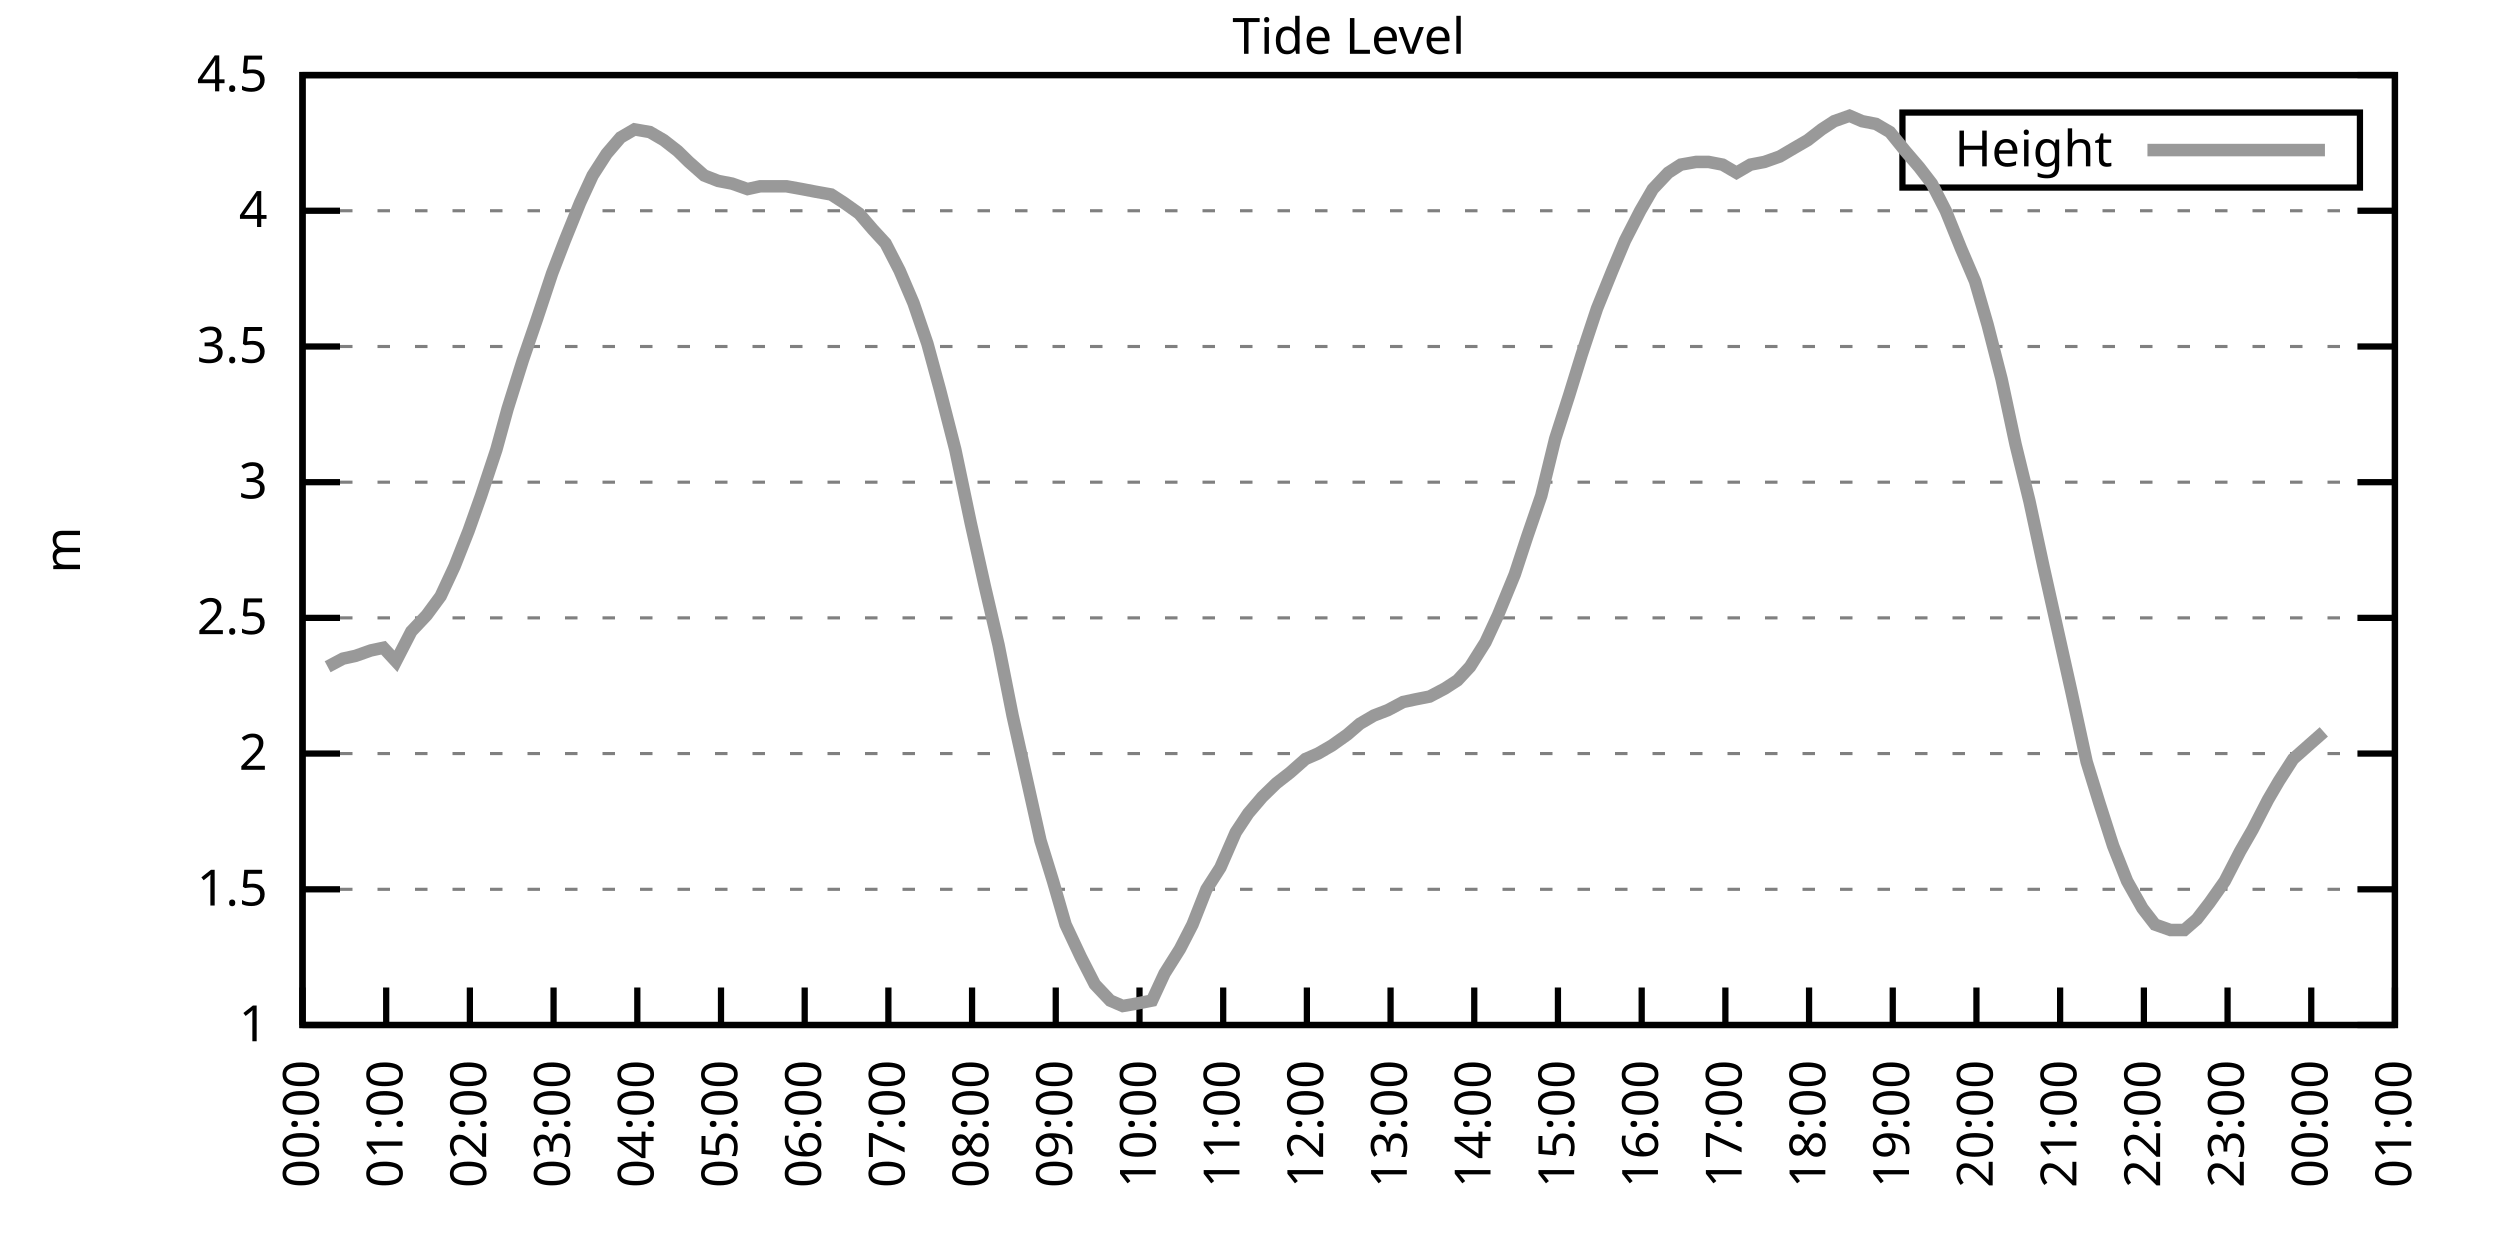
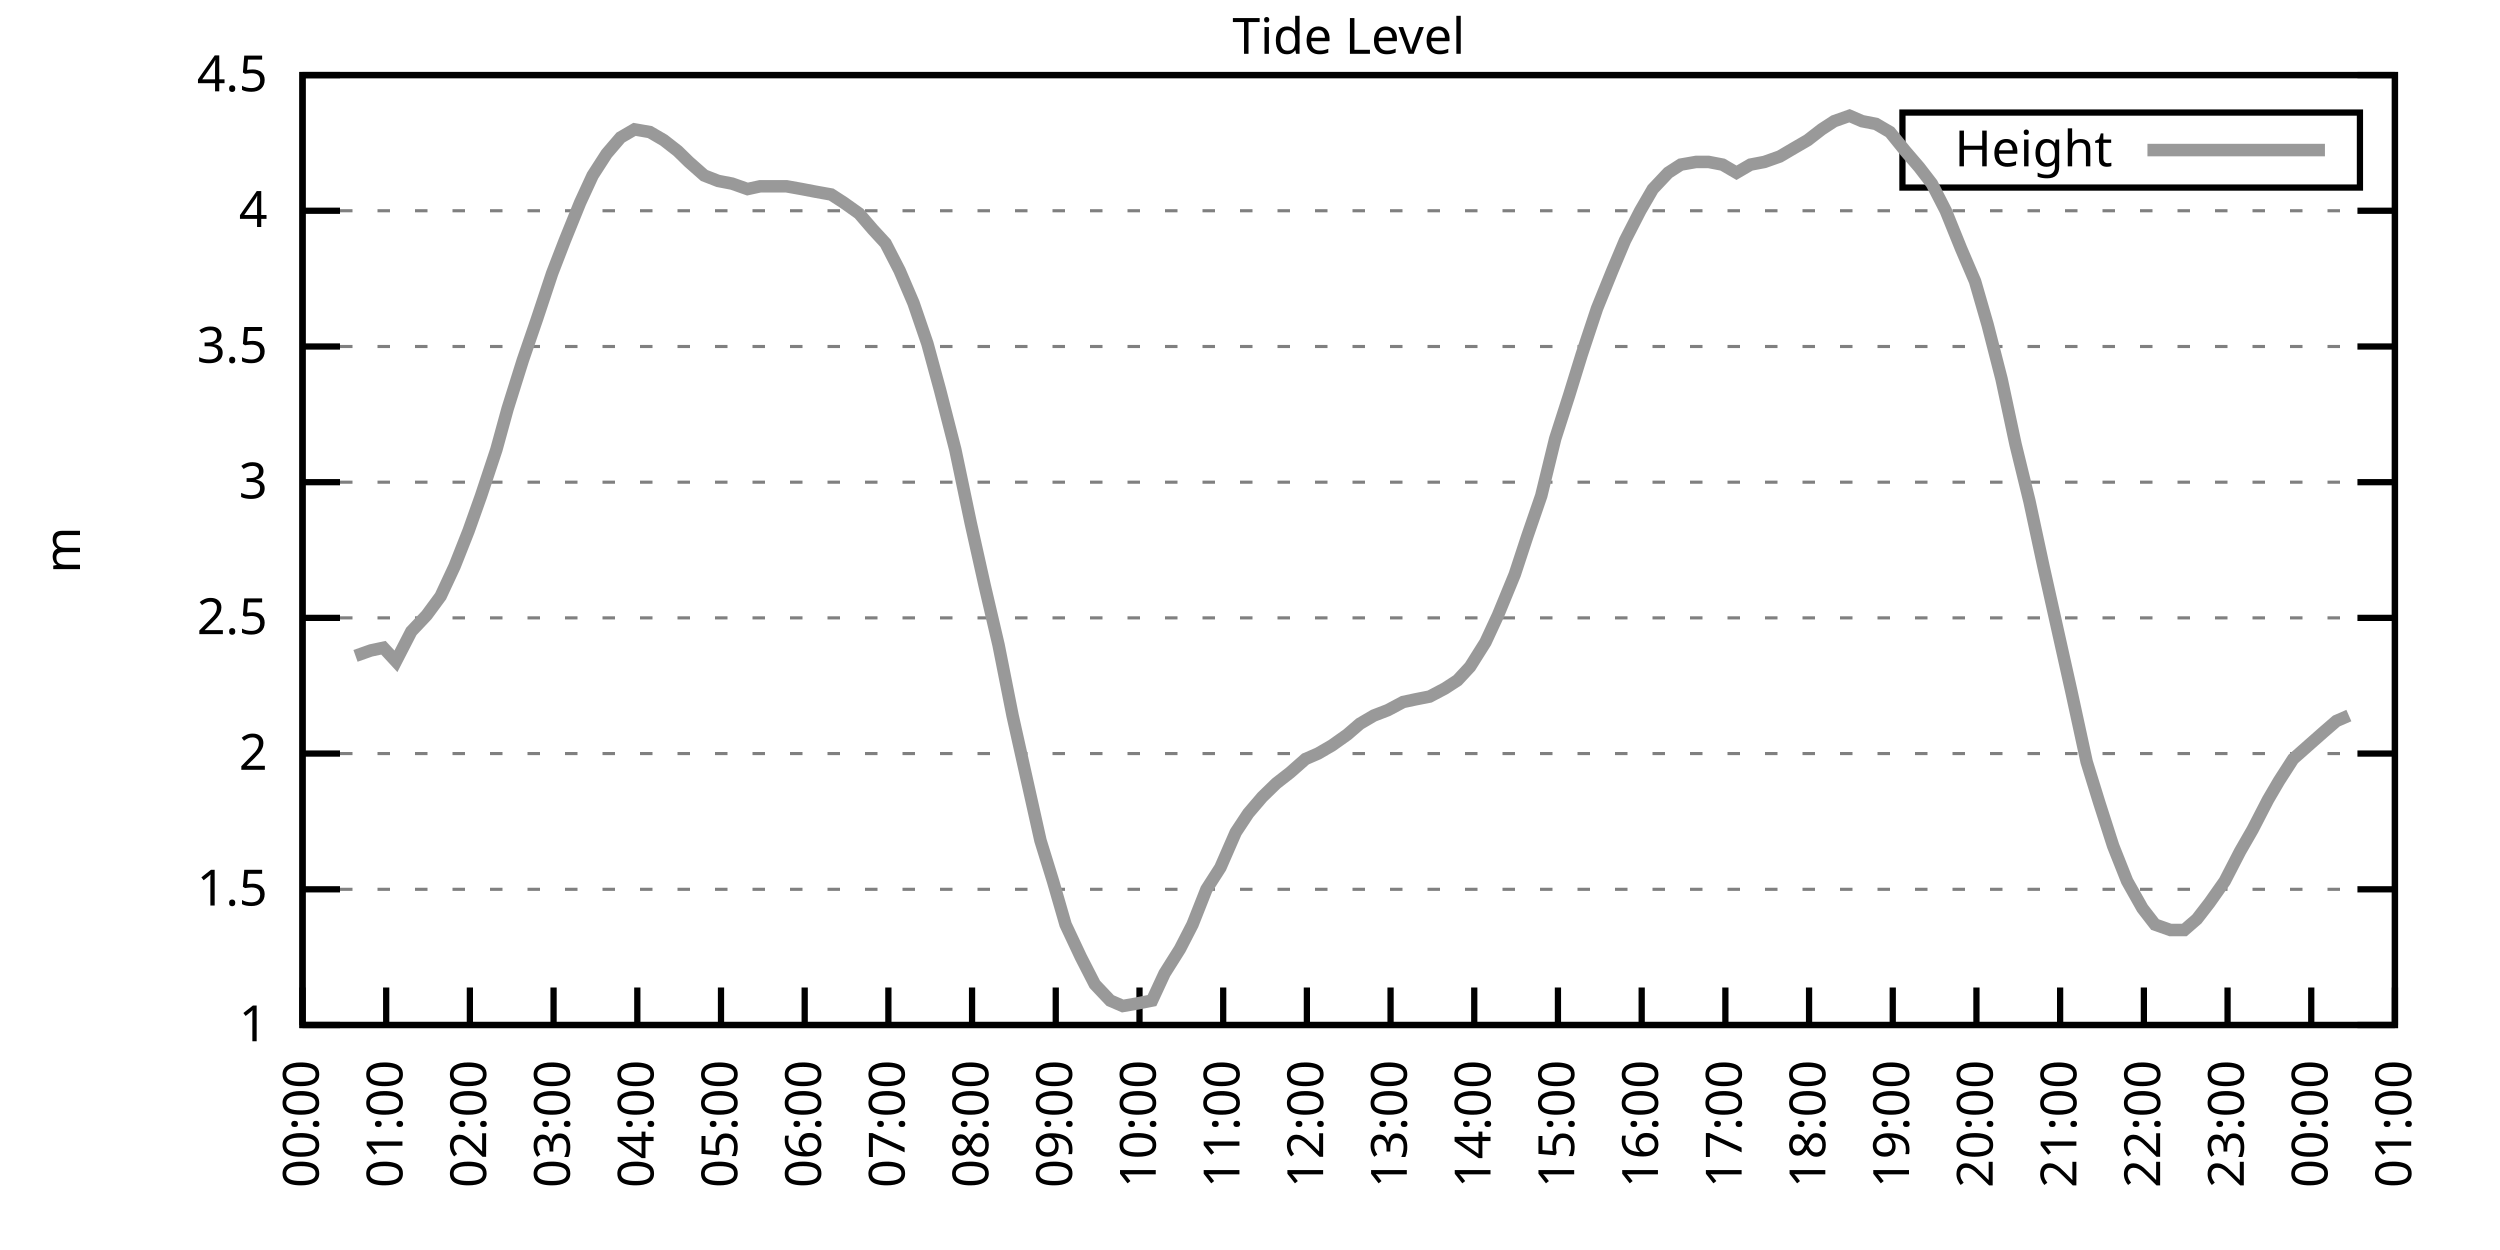
<svg xmlns="http://www.w3.org/2000/svg" xmlns:xlink="http://www.w3.org/1999/xlink" width="400" height="200" viewBox="0 0 400 200">
  <g id="gnuplot_canvas">
    <rect x="0" y="0" width="400" height="200" fill="none" />
    <defs>
      <circle id="gpDot" r="0.5" stroke-width="0.5" stroke="currentColor" />
      <path id="gpPt0" stroke-width="0.333" stroke="currentColor" d="M-1,0 h2 M0,-1 v2" />
      <path id="gpPt1" stroke-width="0.333" stroke="currentColor" d="M-1,-1 L1,1 M1,-1 L-1,1" />
      <path id="gpPt2" stroke-width="0.333" stroke="currentColor" d="M-1,0 L1,0 M0,-1 L0,1 M-1,-1 L1,1 M-1,1 L1,-1" />
      <rect id="gpPt3" stroke-width="0.333" stroke="currentColor" x="-1" y="-1" width="2" height="2" />
      <rect id="gpPt4" stroke-width="0.333" stroke="currentColor" fill="currentColor" x="-1" y="-1" width="2" height="2" />
      <circle id="gpPt5" stroke-width="0.333" stroke="currentColor" cx="0" cy="0" r="1" />
      <use xlink:href="#gpPt5" id="gpPt6" fill="currentColor" stroke="none" />
      <path id="gpPt7" stroke-width="0.333" stroke="currentColor" d="M0,-1.33 L-1.33,0.67 L1.33,0.67 z" />
      <use xlink:href="#gpPt7" id="gpPt8" fill="currentColor" stroke="none" />
      <use xlink:href="#gpPt7" id="gpPt9" stroke="currentColor" transform="rotate(180)" />
      <use xlink:href="#gpPt9" id="gpPt10" fill="currentColor" stroke="none" />
      <use xlink:href="#gpPt3" id="gpPt11" stroke="currentColor" transform="rotate(45)" />
      <use xlink:href="#gpPt11" id="gpPt12" fill="currentColor" stroke="none" />
      <path id="gpPt13" stroke-width="0.333" stroke="currentColor" d="M0,1.330 L1.265,0.411 L0.782,-1.067 L-0.782,-1.076 L-1.265,0.411 z" />
      <use xlink:href="#gpPt13" id="gpPt14" fill="currentColor" stroke="none" />
      <filter id="textbox" filterUnits="objectBoundingBox" x="0" y="0" height="1" width="1">
        <feFlood flood-color="white" flood-opacity="1" result="bgnd" />
        <feComposite in="SourceGraphic" in2="bgnd" operator="atop" />
      </filter>
      <filter id="greybox" filterUnits="objectBoundingBox" x="0" y="0" height="1" width="1">
        <feFlood flood-color="lightgrey" flood-opacity="1" result="grey" />
        <feComposite in="SourceGraphic" in2="grey" operator="atop" />
      </filter>
    </defs>
    <g fill="none" color="white" stroke="currentColor" stroke-width="1.00" stroke-linecap="butt" stroke-linejoin="miter">
</g>
    <g fill="none" color="black" stroke="currentColor" stroke-width="1.00" stroke-linecap="butt" stroke-linejoin="miter">
      <g stroke="none" shape-rendering="crispEdges">
        <polygon fill="rgb(255, 255, 255)" points="48.40,164.00 383.18,164.00 383.18,12.02 48.40,12.02 " />
      </g>
    </g>
    <g fill="none" color="black" stroke="currentColor" stroke-width="1.00" stroke-linecap="butt" stroke-linejoin="miter">
</g>
    <g fill="none" color="black" stroke="black" stroke-width="0.50" stroke-linecap="butt" stroke-linejoin="miter">
</g>
    <g fill="none" color="gray" stroke="currentColor" stroke-width="0.50" stroke-linecap="butt" stroke-linejoin="miter">
      <path stroke="gray" stroke-dasharray="2,4" class="gridline" d="M48.40,164.00 L383.19,164.00  " />
    </g>
    <g fill="none" color="gray" stroke="gray" stroke-width="1.00" stroke-linecap="butt" stroke-linejoin="miter">
</g>
    <g fill="none" color="black" stroke="currentColor" stroke-width="1.00" stroke-linecap="butt" stroke-linejoin="miter">
      <path stroke="black" d="M48.40,164.00 L54.40,164.00 M383.19,164.00 L377.19,164.00  " />
      <g transform="translate(42.80,166.60)" stroke="none" fill="black" font-family="Sans" font-size="8.00" text-anchor="end">
        <text>
          <tspan font-family="Sans"> 1</tspan>
        </text>
      </g>
    </g>
    <g fill="none" color="black" stroke="currentColor" stroke-width="1.00" stroke-linecap="butt" stroke-linejoin="miter">
</g>
    <g fill="none" color="black" stroke="black" stroke-width="0.50" stroke-linecap="butt" stroke-linejoin="miter">
</g>
    <g fill="none" color="gray" stroke="currentColor" stroke-width="0.50" stroke-linecap="butt" stroke-linejoin="miter">
      <path stroke="gray" stroke-dasharray="2,4" class="gridline" d="M48.40,142.29 L383.19,142.29  " />
    </g>
    <g fill="none" color="gray" stroke="gray" stroke-width="1.00" stroke-linecap="butt" stroke-linejoin="miter">
</g>
    <g fill="none" color="black" stroke="currentColor" stroke-width="1.00" stroke-linecap="butt" stroke-linejoin="miter">
      <path stroke="black" d="M48.40,142.29 L54.40,142.29 M383.19,142.29 L377.19,142.29  " />
      <g transform="translate(42.80,144.89)" stroke="none" fill="black" font-family="Sans" font-size="8.00" text-anchor="end">
        <text>
          <tspan font-family="Sans"> 1.5</tspan>
        </text>
      </g>
    </g>
    <g fill="none" color="black" stroke="currentColor" stroke-width="1.00" stroke-linecap="butt" stroke-linejoin="miter">
</g>
    <g fill="none" color="black" stroke="black" stroke-width="0.50" stroke-linecap="butt" stroke-linejoin="miter">
</g>
    <g fill="none" color="gray" stroke="currentColor" stroke-width="0.50" stroke-linecap="butt" stroke-linejoin="miter">
      <path stroke="gray" stroke-dasharray="2,4" class="gridline" d="M48.40,120.57 L383.19,120.57  " />
    </g>
    <g fill="none" color="gray" stroke="gray" stroke-width="1.00" stroke-linecap="butt" stroke-linejoin="miter">
</g>
    <g fill="none" color="black" stroke="currentColor" stroke-width="1.00" stroke-linecap="butt" stroke-linejoin="miter">
      <path stroke="black" d="M48.40,120.57 L54.40,120.57 M383.19,120.57 L377.19,120.57  " />
      <g transform="translate(42.80,123.17)" stroke="none" fill="black" font-family="Sans" font-size="8.00" text-anchor="end">
        <text>
          <tspan font-family="Sans"> 2</tspan>
        </text>
      </g>
    </g>
    <g fill="none" color="black" stroke="currentColor" stroke-width="1.00" stroke-linecap="butt" stroke-linejoin="miter">
</g>
    <g fill="none" color="black" stroke="black" stroke-width="0.50" stroke-linecap="butt" stroke-linejoin="miter">
</g>
    <g fill="none" color="gray" stroke="currentColor" stroke-width="0.50" stroke-linecap="butt" stroke-linejoin="miter">
      <path stroke="gray" stroke-dasharray="2,4" class="gridline" d="M48.40,98.86 L383.19,98.86  " />
    </g>
    <g fill="none" color="gray" stroke="gray" stroke-width="1.00" stroke-linecap="butt" stroke-linejoin="miter">
</g>
    <g fill="none" color="black" stroke="currentColor" stroke-width="1.00" stroke-linecap="butt" stroke-linejoin="miter">
      <path stroke="black" d="M48.40,98.86 L54.40,98.86 M383.19,98.86 L377.19,98.86  " />
      <g transform="translate(42.80,101.46)" stroke="none" fill="black" font-family="Sans" font-size="8.00" text-anchor="end">
        <text>
          <tspan font-family="Sans"> 2.5</tspan>
        </text>
      </g>
    </g>
    <g fill="none" color="black" stroke="currentColor" stroke-width="1.00" stroke-linecap="butt" stroke-linejoin="miter">
</g>
    <g fill="none" color="black" stroke="black" stroke-width="0.50" stroke-linecap="butt" stroke-linejoin="miter">
</g>
    <g fill="none" color="gray" stroke="currentColor" stroke-width="0.50" stroke-linecap="butt" stroke-linejoin="miter">
      <path stroke="gray" stroke-dasharray="2,4" class="gridline" d="M48.40,77.15 L383.19,77.15  " />
    </g>
    <g fill="none" color="gray" stroke="gray" stroke-width="1.00" stroke-linecap="butt" stroke-linejoin="miter">
</g>
    <g fill="none" color="black" stroke="currentColor" stroke-width="1.00" stroke-linecap="butt" stroke-linejoin="miter">
      <path stroke="black" d="M48.40,77.15 L54.40,77.15 M383.19,77.15 L377.19,77.15  " />
      <g transform="translate(42.80,79.75)" stroke="none" fill="black" font-family="Sans" font-size="8.00" text-anchor="end">
        <text>
          <tspan font-family="Sans"> 3</tspan>
        </text>
      </g>
    </g>
    <g fill="none" color="black" stroke="currentColor" stroke-width="1.00" stroke-linecap="butt" stroke-linejoin="miter">
</g>
    <g fill="none" color="black" stroke="black" stroke-width="0.50" stroke-linecap="butt" stroke-linejoin="miter">
</g>
    <g fill="none" color="gray" stroke="currentColor" stroke-width="0.50" stroke-linecap="butt" stroke-linejoin="miter">
      <path stroke="gray" stroke-dasharray="2,4" class="gridline" d="M48.40,55.44 L383.19,55.44  " />
    </g>
    <g fill="none" color="gray" stroke="gray" stroke-width="1.00" stroke-linecap="butt" stroke-linejoin="miter">
</g>
    <g fill="none" color="black" stroke="currentColor" stroke-width="1.00" stroke-linecap="butt" stroke-linejoin="miter">
      <path stroke="black" d="M48.40,55.44 L54.40,55.44 M383.19,55.44 L377.19,55.44  " />
      <g transform="translate(42.80,58.04)" stroke="none" fill="black" font-family="Sans" font-size="8.00" text-anchor="end">
        <text>
          <tspan font-family="Sans"> 3.5</tspan>
        </text>
      </g>
    </g>
    <g fill="none" color="black" stroke="currentColor" stroke-width="1.00" stroke-linecap="butt" stroke-linejoin="miter">
</g>
    <g fill="none" color="black" stroke="black" stroke-width="0.50" stroke-linecap="butt" stroke-linejoin="miter">
</g>
    <g fill="none" color="gray" stroke="currentColor" stroke-width="0.50" stroke-linecap="butt" stroke-linejoin="miter">
      <path stroke="gray" stroke-dasharray="2,4" class="gridline" d="M48.40,33.72 L383.19,33.72  " />
    </g>
    <g fill="none" color="gray" stroke="gray" stroke-width="1.00" stroke-linecap="butt" stroke-linejoin="miter">
</g>
    <g fill="none" color="black" stroke="currentColor" stroke-width="1.00" stroke-linecap="butt" stroke-linejoin="miter">
      <path stroke="black" d="M48.40,33.72 L54.40,33.72 M383.19,33.72 L377.19,33.72  " />
      <g transform="translate(42.80,36.32)" stroke="none" fill="black" font-family="Sans" font-size="8.00" text-anchor="end">
        <text>
          <tspan font-family="Sans"> 4</tspan>
        </text>
      </g>
    </g>
    <g fill="none" color="black" stroke="currentColor" stroke-width="1.00" stroke-linecap="butt" stroke-linejoin="miter">
</g>
    <g fill="none" color="black" stroke="black" stroke-width="0.50" stroke-linecap="butt" stroke-linejoin="miter">
</g>
    <g fill="none" color="gray" stroke="currentColor" stroke-width="0.50" stroke-linecap="butt" stroke-linejoin="miter">
      <path stroke="gray" stroke-dasharray="2,4" class="gridline" d="M48.40,12.01 L383.19,12.01  " />
    </g>
    <g fill="none" color="gray" stroke="gray" stroke-width="1.00" stroke-linecap="butt" stroke-linejoin="miter">
</g>
    <g fill="none" color="black" stroke="currentColor" stroke-width="1.00" stroke-linecap="butt" stroke-linejoin="miter">
      <path stroke="black" d="M48.40,12.01 L54.40,12.01 M383.19,12.01 L377.19,12.01  " />
      <g transform="translate(42.80,14.61)" stroke="none" fill="black" font-family="Sans" font-size="8.00" text-anchor="end">
        <text>
          <tspan font-family="Sans"> 4.5</tspan>
        </text>
      </g>
    </g>
    <g fill="none" color="black" stroke="currentColor" stroke-width="1.00" stroke-linecap="butt" stroke-linejoin="miter">
      <path stroke="black" d="M48.40,164.00 L48.40,158.00  " />
      <g transform="translate(51.00,169.60) rotate(270.00)" stroke="none" fill="black" font-family="Sans" font-size="8.00" text-anchor="end">
        <text>
          <tspan font-family="Sans">00:00</tspan>
        </text>
      </g>
    </g>
    <g fill="none" color="black" stroke="currentColor" stroke-width="1.00" stroke-linecap="butt" stroke-linejoin="miter">
      <path stroke="black" d="M61.79,164.00 L61.79,158.00  " />
      <g transform="translate(64.39,169.60) rotate(270.00)" stroke="none" fill="black" font-family="Sans" font-size="8.00" text-anchor="end">
        <text>
          <tspan font-family="Sans">01:00</tspan>
        </text>
      </g>
    </g>
    <g fill="none" color="black" stroke="currentColor" stroke-width="1.00" stroke-linecap="butt" stroke-linejoin="miter">
      <path stroke="black" d="M75.18,164.00 L75.18,158.00  " />
      <g transform="translate(77.78,169.60) rotate(270.00)" stroke="none" fill="black" font-family="Sans" font-size="8.00" text-anchor="end">
        <text>
          <tspan font-family="Sans">02:00</tspan>
        </text>
      </g>
    </g>
    <g fill="none" color="black" stroke="currentColor" stroke-width="1.00" stroke-linecap="butt" stroke-linejoin="miter">
      <path stroke="black" d="M88.57,164.00 L88.57,158.00  " />
      <g transform="translate(91.17,169.60) rotate(270.00)" stroke="none" fill="black" font-family="Sans" font-size="8.00" text-anchor="end">
        <text>
          <tspan font-family="Sans">03:00</tspan>
        </text>
      </g>
    </g>
    <g fill="none" color="black" stroke="currentColor" stroke-width="1.00" stroke-linecap="butt" stroke-linejoin="miter">
      <path stroke="black" d="M101.97,164.00 L101.97,158.00  " />
      <g transform="translate(104.57,169.60) rotate(270.00)" stroke="none" fill="black" font-family="Sans" font-size="8.00" text-anchor="end">
        <text>
          <tspan font-family="Sans">04:00</tspan>
        </text>
      </g>
    </g>
    <g fill="none" color="black" stroke="currentColor" stroke-width="1.00" stroke-linecap="butt" stroke-linejoin="miter">
      <path stroke="black" d="M115.36,164.00 L115.36,158.00  " />
      <g transform="translate(117.96,169.60) rotate(270.00)" stroke="none" fill="black" font-family="Sans" font-size="8.00" text-anchor="end">
        <text>
          <tspan font-family="Sans">05:00</tspan>
        </text>
      </g>
    </g>
    <g fill="none" color="black" stroke="currentColor" stroke-width="1.00" stroke-linecap="butt" stroke-linejoin="miter">
      <path stroke="black" d="M128.75,164.00 L128.75,158.00  " />
      <g transform="translate(131.35,169.60) rotate(270.00)" stroke="none" fill="black" font-family="Sans" font-size="8.00" text-anchor="end">
        <text>
          <tspan font-family="Sans">06:00</tspan>
        </text>
      </g>
    </g>
    <g fill="none" color="black" stroke="currentColor" stroke-width="1.00" stroke-linecap="butt" stroke-linejoin="miter">
      <path stroke="black" d="M142.14,164.00 L142.14,158.00  " />
      <g transform="translate(144.74,169.60) rotate(270.00)" stroke="none" fill="black" font-family="Sans" font-size="8.00" text-anchor="end">
        <text>
          <tspan font-family="Sans">07:00</tspan>
        </text>
      </g>
    </g>
    <g fill="none" color="black" stroke="currentColor" stroke-width="1.00" stroke-linecap="butt" stroke-linejoin="miter">
      <path stroke="black" d="M155.53,164.00 L155.53,158.00  " />
      <g transform="translate(158.13,169.60) rotate(270.00)" stroke="none" fill="black" font-family="Sans" font-size="8.00" text-anchor="end">
        <text>
          <tspan font-family="Sans">08:00</tspan>
        </text>
      </g>
    </g>
    <g fill="none" color="black" stroke="currentColor" stroke-width="1.00" stroke-linecap="butt" stroke-linejoin="miter">
      <path stroke="black" d="M168.92,164.00 L168.92,158.00  " />
      <g transform="translate(171.52,169.60) rotate(270.00)" stroke="none" fill="black" font-family="Sans" font-size="8.00" text-anchor="end">
        <text>
          <tspan font-family="Sans">09:00</tspan>
        </text>
      </g>
    </g>
    <g fill="none" color="black" stroke="currentColor" stroke-width="1.00" stroke-linecap="butt" stroke-linejoin="miter">
      <path stroke="black" d="M182.32,164.00 L182.32,158.00  " />
      <g transform="translate(184.92,169.60) rotate(270.00)" stroke="none" fill="black" font-family="Sans" font-size="8.00" text-anchor="end">
        <text>
          <tspan font-family="Sans">10:00</tspan>
        </text>
      </g>
    </g>
    <g fill="none" color="black" stroke="currentColor" stroke-width="1.00" stroke-linecap="butt" stroke-linejoin="miter">
      <path stroke="black" d="M195.71,164.00 L195.71,158.00  " />
      <g transform="translate(198.31,169.60) rotate(270.00)" stroke="none" fill="black" font-family="Sans" font-size="8.00" text-anchor="end">
        <text>
          <tspan font-family="Sans">11:00</tspan>
        </text>
      </g>
    </g>
    <g fill="none" color="black" stroke="currentColor" stroke-width="1.00" stroke-linecap="butt" stroke-linejoin="miter">
      <path stroke="black" d="M209.10,164.00 L209.10,158.00  " />
      <g transform="translate(211.70,169.60) rotate(270.00)" stroke="none" fill="black" font-family="Sans" font-size="8.00" text-anchor="end">
        <text>
          <tspan font-family="Sans">12:00</tspan>
        </text>
      </g>
    </g>
    <g fill="none" color="black" stroke="currentColor" stroke-width="1.00" stroke-linecap="butt" stroke-linejoin="miter">
      <path stroke="black" d="M222.49,164.00 L222.49,158.00  " />
      <g transform="translate(225.09,169.60) rotate(270.00)" stroke="none" fill="black" font-family="Sans" font-size="8.00" text-anchor="end">
        <text>
          <tspan font-family="Sans">13:00</tspan>
        </text>
      </g>
    </g>
    <g fill="none" color="black" stroke="currentColor" stroke-width="1.00" stroke-linecap="butt" stroke-linejoin="miter">
      <path stroke="black" d="M235.88,164.00 L235.88,158.00  " />
      <g transform="translate(238.48,169.60) rotate(270.00)" stroke="none" fill="black" font-family="Sans" font-size="8.00" text-anchor="end">
        <text>
          <tspan font-family="Sans">14:00</tspan>
        </text>
      </g>
    </g>
    <g fill="none" color="black" stroke="currentColor" stroke-width="1.00" stroke-linecap="butt" stroke-linejoin="miter">
      <path stroke="black" d="M249.27,164.00 L249.27,158.00  " />
      <g transform="translate(251.87,169.60) rotate(270.00)" stroke="none" fill="black" font-family="Sans" font-size="8.00" text-anchor="end">
        <text>
          <tspan font-family="Sans">15:00</tspan>
        </text>
      </g>
    </g>
    <g fill="none" color="black" stroke="currentColor" stroke-width="1.00" stroke-linecap="butt" stroke-linejoin="miter">
      <path stroke="black" d="M262.67,164.00 L262.67,158.00  " />
      <g transform="translate(265.27,169.60) rotate(270.00)" stroke="none" fill="black" font-family="Sans" font-size="8.00" text-anchor="end">
        <text>
          <tspan font-family="Sans">16:00</tspan>
        </text>
      </g>
    </g>
    <g fill="none" color="black" stroke="currentColor" stroke-width="1.00" stroke-linecap="butt" stroke-linejoin="miter">
      <path stroke="black" d="M276.06,164.00 L276.06,158.00  " />
      <g transform="translate(278.66,169.60) rotate(270.00)" stroke="none" fill="black" font-family="Sans" font-size="8.00" text-anchor="end">
        <text>
          <tspan font-family="Sans">17:00</tspan>
        </text>
      </g>
    </g>
    <g fill="none" color="black" stroke="currentColor" stroke-width="1.00" stroke-linecap="butt" stroke-linejoin="miter">
      <path stroke="black" d="M289.45,164.00 L289.45,158.00  " />
      <g transform="translate(292.05,169.60) rotate(270.00)" stroke="none" fill="black" font-family="Sans" font-size="8.00" text-anchor="end">
        <text>
          <tspan font-family="Sans">18:00</tspan>
        </text>
      </g>
    </g>
    <g fill="none" color="black" stroke="currentColor" stroke-width="1.00" stroke-linecap="butt" stroke-linejoin="miter">
      <path stroke="black" d="M302.84,164.00 L302.84,158.00  " />
      <g transform="translate(305.44,169.60) rotate(270.00)" stroke="none" fill="black" font-family="Sans" font-size="8.00" text-anchor="end">
        <text>
          <tspan font-family="Sans">19:00</tspan>
        </text>
      </g>
    </g>
    <g fill="none" color="black" stroke="currentColor" stroke-width="1.00" stroke-linecap="butt" stroke-linejoin="miter">
      <path stroke="black" d="M316.23,164.00 L316.23,158.00  " />
      <g transform="translate(318.83,169.60) rotate(270.00)" stroke="none" fill="black" font-family="Sans" font-size="8.00" text-anchor="end">
        <text>
          <tspan font-family="Sans">20:00</tspan>
        </text>
      </g>
    </g>
    <g fill="none" color="black" stroke="currentColor" stroke-width="1.00" stroke-linecap="butt" stroke-linejoin="miter">
      <path stroke="black" d="M329.62,164.00 L329.62,158.00  " />
      <g transform="translate(332.22,169.60) rotate(270.00)" stroke="none" fill="black" font-family="Sans" font-size="8.00" text-anchor="end">
        <text>
          <tspan font-family="Sans">21:00</tspan>
        </text>
      </g>
    </g>
    <g fill="none" color="black" stroke="currentColor" stroke-width="1.00" stroke-linecap="butt" stroke-linejoin="miter">
      <path stroke="black" d="M343.02,164.00 L343.02,158.00  " />
      <g transform="translate(345.62,169.60) rotate(270.00)" stroke="none" fill="black" font-family="Sans" font-size="8.00" text-anchor="end">
        <text>
          <tspan font-family="Sans">22:00</tspan>
        </text>
      </g>
    </g>
    <g fill="none" color="black" stroke="currentColor" stroke-width="1.00" stroke-linecap="butt" stroke-linejoin="miter">
      <path stroke="black" d="M356.41,164.00 L356.41,158.00  " />
      <g transform="translate(359.01,169.60) rotate(270.00)" stroke="none" fill="black" font-family="Sans" font-size="8.00" text-anchor="end">
        <text>
          <tspan font-family="Sans">23:00</tspan>
        </text>
      </g>
    </g>
    <g fill="none" color="black" stroke="currentColor" stroke-width="1.00" stroke-linecap="butt" stroke-linejoin="miter">
      <path stroke="black" d="M369.80,164.00 L369.80,158.00  " />
      <g transform="translate(372.40,169.60) rotate(270.00)" stroke="none" fill="black" font-family="Sans" font-size="8.00" text-anchor="end">
        <text>
          <tspan font-family="Sans">00:00</tspan>
        </text>
      </g>
    </g>
    <g fill="none" color="black" stroke="currentColor" stroke-width="1.00" stroke-linecap="butt" stroke-linejoin="miter">
      <path stroke="black" d="M383.19,164.00 L383.19,158.00  " />
      <g transform="translate(385.79,169.60) rotate(270.00)" stroke="none" fill="black" font-family="Sans" font-size="8.00" text-anchor="end">
        <text>
          <tspan font-family="Sans">01:00</tspan>
        </text>
      </g>
    </g>
    <g fill="none" color="black" stroke="currentColor" stroke-width="1.00" stroke-linecap="butt" stroke-linejoin="miter">
</g>
    <g fill="none" color="black" stroke="currentColor" stroke-width="1.00" stroke-linecap="butt" stroke-linejoin="miter">
      <path stroke="black" d="M48.40,12.01 L48.40,164.00 L383.19,164.00 L383.19,12.01 L48.40,12.01 Z  " />
    </g>
    <g fill="none" color="black" stroke="currentColor" stroke-width="1.00" stroke-linecap="butt" stroke-linejoin="miter">
</g>
    <g fill="none" color="black" stroke="currentColor" stroke-width="1.00" stroke-linecap="butt" stroke-linejoin="miter">
      <path stroke="black" d="M304.39,30.01 L304.39,18.01 L377.59,18.01 L377.59,30.01 L304.39,30.01 Z  " />
    </g>
    <g id="Tide_level_plot_1">
      <g fill="none" color="white" stroke="black" stroke-width="2.00" stroke-linecap="butt" stroke-linejoin="miter">
</g>
      <g fill="none" color="black" stroke="currentColor" stroke-width="2.00" stroke-linecap="butt" stroke-linejoin="miter">
        <g transform="translate(337.99,26.61)" stroke="none" fill="black" font-family="Sans" font-size="8.00" text-anchor="end">
          <text>
            <tspan font-family="Sans">Height</tspan>
          </text>
        </g>
      </g>
      <g fill="none" color="black" stroke="currentColor" stroke-width="2.00" stroke-linecap="butt" stroke-linejoin="miter">
-         <path stroke="rgb(153, 153, 153)" d="M343.59,24.01 L371.99,24.01 M52.42,106.68 L54.87,105.38 L56.88,104.94 L59.34,104.07 L61.35,103.64 L63.35,105.81   L65.81,101.03 L68.26,98.43 L70.50,95.39 L72.73,90.61 L74.96,84.97 L76.97,79.32 L79.42,71.94 L81.21,65.42   L83.66,57.61 L85.90,51.09 L88.35,43.71 L90.36,38.50 L92.82,32.42 L94.82,28.08 L97.06,24.60 L99.29,22.00   L101.52,20.70 L103.98,21.13 L106.21,22.43 L108.44,24.17 L110.22,25.91 L112.68,28.08 L114.91,28.95 L117.14,29.38   L119.60,30.25 L121.61,29.81 L123.84,29.81 L125.85,29.81 L128.30,30.25 L130.54,30.68 L132.99,31.12 L135.00,32.42   L137.45,34.16 L139.69,36.76 L141.69,38.93 L143.93,43.28 L146.16,48.49 L148.39,55.00 L150.40,62.38 L152.85,71.94   L155.31,83.66 L157.54,93.65 L159.77,103.20 L162.01,114.49 L164.24,124.48 L166.47,134.47 L168.48,140.98 L170.49,147.93   L172.94,153.14 L175.17,157.49 L177.63,160.09 L179.64,160.96 L182.09,160.53 L184.32,160.09 L186.33,155.75 L188.79,151.84   L190.80,147.93 L193.03,142.29 L195.26,138.81 L197.72,133.17 L199.73,130.13 L201.96,127.52 L204.19,125.35 L206.42,123.61   L208.88,121.44 L210.88,120.57 L213.12,119.27 L215.57,117.53 L217.58,115.80 L219.81,114.49 L222.04,113.63 L224.50,112.32   L226.51,111.89 L228.74,111.45 L231.20,110.15 L233.20,108.85 L235.21,106.68 L237.67,102.77 L239.68,98.43 L242.36,91.91   L244.36,85.83 L246.60,79.32 L248.83,70.20 L251.06,63.25 L253.07,56.74 L255.52,49.36 L257.98,43.28 L259.99,38.50   L262.44,33.72 L264.45,30.25 L266.91,27.64 L268.92,26.34 L271.37,25.91 L273.38,25.91 L275.61,26.34 L277.84,27.64   L280.07,26.34 L282.31,25.91 L284.76,25.04 L286.99,23.73 L289.23,22.43 L291.46,20.70 L293.47,19.39 L295.92,18.52   L297.93,19.39 L300.16,19.83 L302.39,21.13 L304.85,24.17 L307.08,26.77 L309.09,29.38 L311.32,33.72 L313.78,39.80   L316.01,45.01 L318.02,51.96 L320.25,60.65 L322.48,71.07 L324.71,80.19 L326.95,90.61 L329.18,100.60 L331.41,110.59   L333.86,121.88 L335.87,128.39 L338.10,135.34 L340.34,140.98 L342.79,145.33 L344.80,147.93 L347.26,148.80 L349.49,148.80   L351.50,147.06 L353.51,144.46 L355.96,140.98 L358.42,136.21 L360.42,132.73 L362.88,127.96 L364.66,124.92 L366.90,121.44   L369.35,119.27 L371.81,117.10  " />
+         <path stroke="rgb(153, 153, 153)" d="M343.59,24.01 L371.99,24.01 M56.88,104.94 L59.34,104.07 L61.35,103.64 L63.35,105.81 L65.81,101.03 L68.26,98.43   L70.50,95.39 L72.73,90.61 L74.96,84.97 L76.97,79.32 L79.42,71.94 L81.21,65.42 L83.66,57.61 L85.90,51.09   L88.35,43.71 L90.36,38.50 L92.82,32.42 L94.82,28.08 L97.06,24.60 L99.29,22.00 L101.52,20.70 L103.98,21.13   L106.21,22.43 L108.44,24.17 L110.22,25.91 L112.68,28.08 L114.91,28.95 L117.14,29.38 L119.60,30.25 L121.61,29.81   L123.84,29.81 L125.85,29.81 L128.30,30.25 L130.54,30.68 L132.99,31.12 L135.00,32.42 L137.45,34.16 L139.69,36.76   L141.69,38.93 L143.93,43.28 L146.16,48.49 L148.39,55.00 L150.40,62.38 L152.85,71.94 L155.31,83.66 L157.54,93.65   L159.77,103.20 L162.01,114.49 L164.24,124.48 L166.47,134.47 L168.48,140.98 L170.49,147.93 L172.94,153.14 L175.17,157.49   L177.63,160.09 L179.64,160.96 L182.09,160.53 L184.32,160.09 L186.33,155.75 L188.79,151.84 L190.80,147.93 L193.03,142.29   L195.26,138.81 L197.72,133.17 L199.73,130.13 L201.96,127.52 L204.19,125.35 L206.42,123.61 L208.88,121.44 L210.88,120.57   L213.12,119.27 L215.57,117.53 L217.58,115.80 L219.81,114.49 L222.04,113.63 L224.50,112.32 L226.51,111.89 L228.74,111.45   L231.20,110.15 L233.20,108.85 L235.21,106.68 L237.67,102.77 L239.68,98.43 L242.36,91.91 L244.36,85.83 L246.60,79.32   L248.83,70.20 L251.06,63.25 L253.07,56.74 L255.52,49.36 L257.98,43.28 L259.99,38.50 L262.44,33.72 L264.45,30.25   L266.91,27.64 L268.92,26.34 L271.37,25.91 L273.38,25.91 L275.61,26.34 L277.84,27.64 L280.07,26.34 L282.31,25.91   L284.76,25.04 L286.99,23.73 L289.23,22.43 L291.46,20.70 L293.47,19.39 L295.92,18.52 L297.93,19.39 L300.16,19.83   L302.39,21.13 L304.85,24.17 L307.08,26.77 L309.09,29.38 L311.32,33.72 L313.78,39.80 L316.01,45.01 L318.02,51.96   L320.25,60.65 L322.48,71.07 L324.71,80.19 L326.95,90.61 L329.18,100.60 L331.41,110.59 L333.86,121.88 L335.87,128.39   L338.10,135.34 L340.34,140.98 L342.79,145.33 L344.80,147.93 L347.26,148.80 L349.49,148.80 L351.50,147.06 L353.51,144.46   L355.96,140.98 L358.42,136.21 L360.42,132.73 L362.88,127.96 L364.66,124.92 L366.90,121.44 L369.35,119.27 L371.81,117.10   L373.82,115.36 L375.82,114.49  " />
      </g>
    </g>
    <g fill="none" color="black" stroke="currentColor" stroke-width="2.00" stroke-linecap="butt" stroke-linejoin="miter">
</g>
    <g fill="none" color="black" stroke="black" stroke-width="1.00" stroke-linecap="butt" stroke-linejoin="miter">
</g>
    <g fill="none" color="black" stroke="currentColor" stroke-width="1.00" stroke-linecap="butt" stroke-linejoin="miter">
      <path stroke="black" d="M48.40,12.01 L48.40,164.00 L383.19,164.00 L383.19,12.01 L48.40,12.01 Z  " />
      <g transform="translate(12.80,88.01) rotate(270.00)" stroke="none" fill="black" font-family="Sans" font-size="8.00" text-anchor="middle">
        <text>
          <tspan font-family="Sans">m</tspan>
        </text>
      </g>
    </g>
    <g fill="none" color="black" stroke="currentColor" stroke-width="1.00" stroke-linecap="butt" stroke-linejoin="miter">
</g>
    <g fill="none" color="black" stroke="currentColor" stroke-width="1.00" stroke-linecap="butt" stroke-linejoin="miter">
      <g transform="translate(215.79,8.61)" stroke="none" fill="black" font-family="Sans" font-size="8.00" text-anchor="middle">
        <text>
          <tspan font-family="Sans">Tide Level</tspan>
        </text>
      </g>
    </g>
    <g fill="none" color="black" stroke="currentColor" stroke-width="1.00" stroke-linecap="butt" stroke-linejoin="miter">
</g>
  </g>
</svg>
